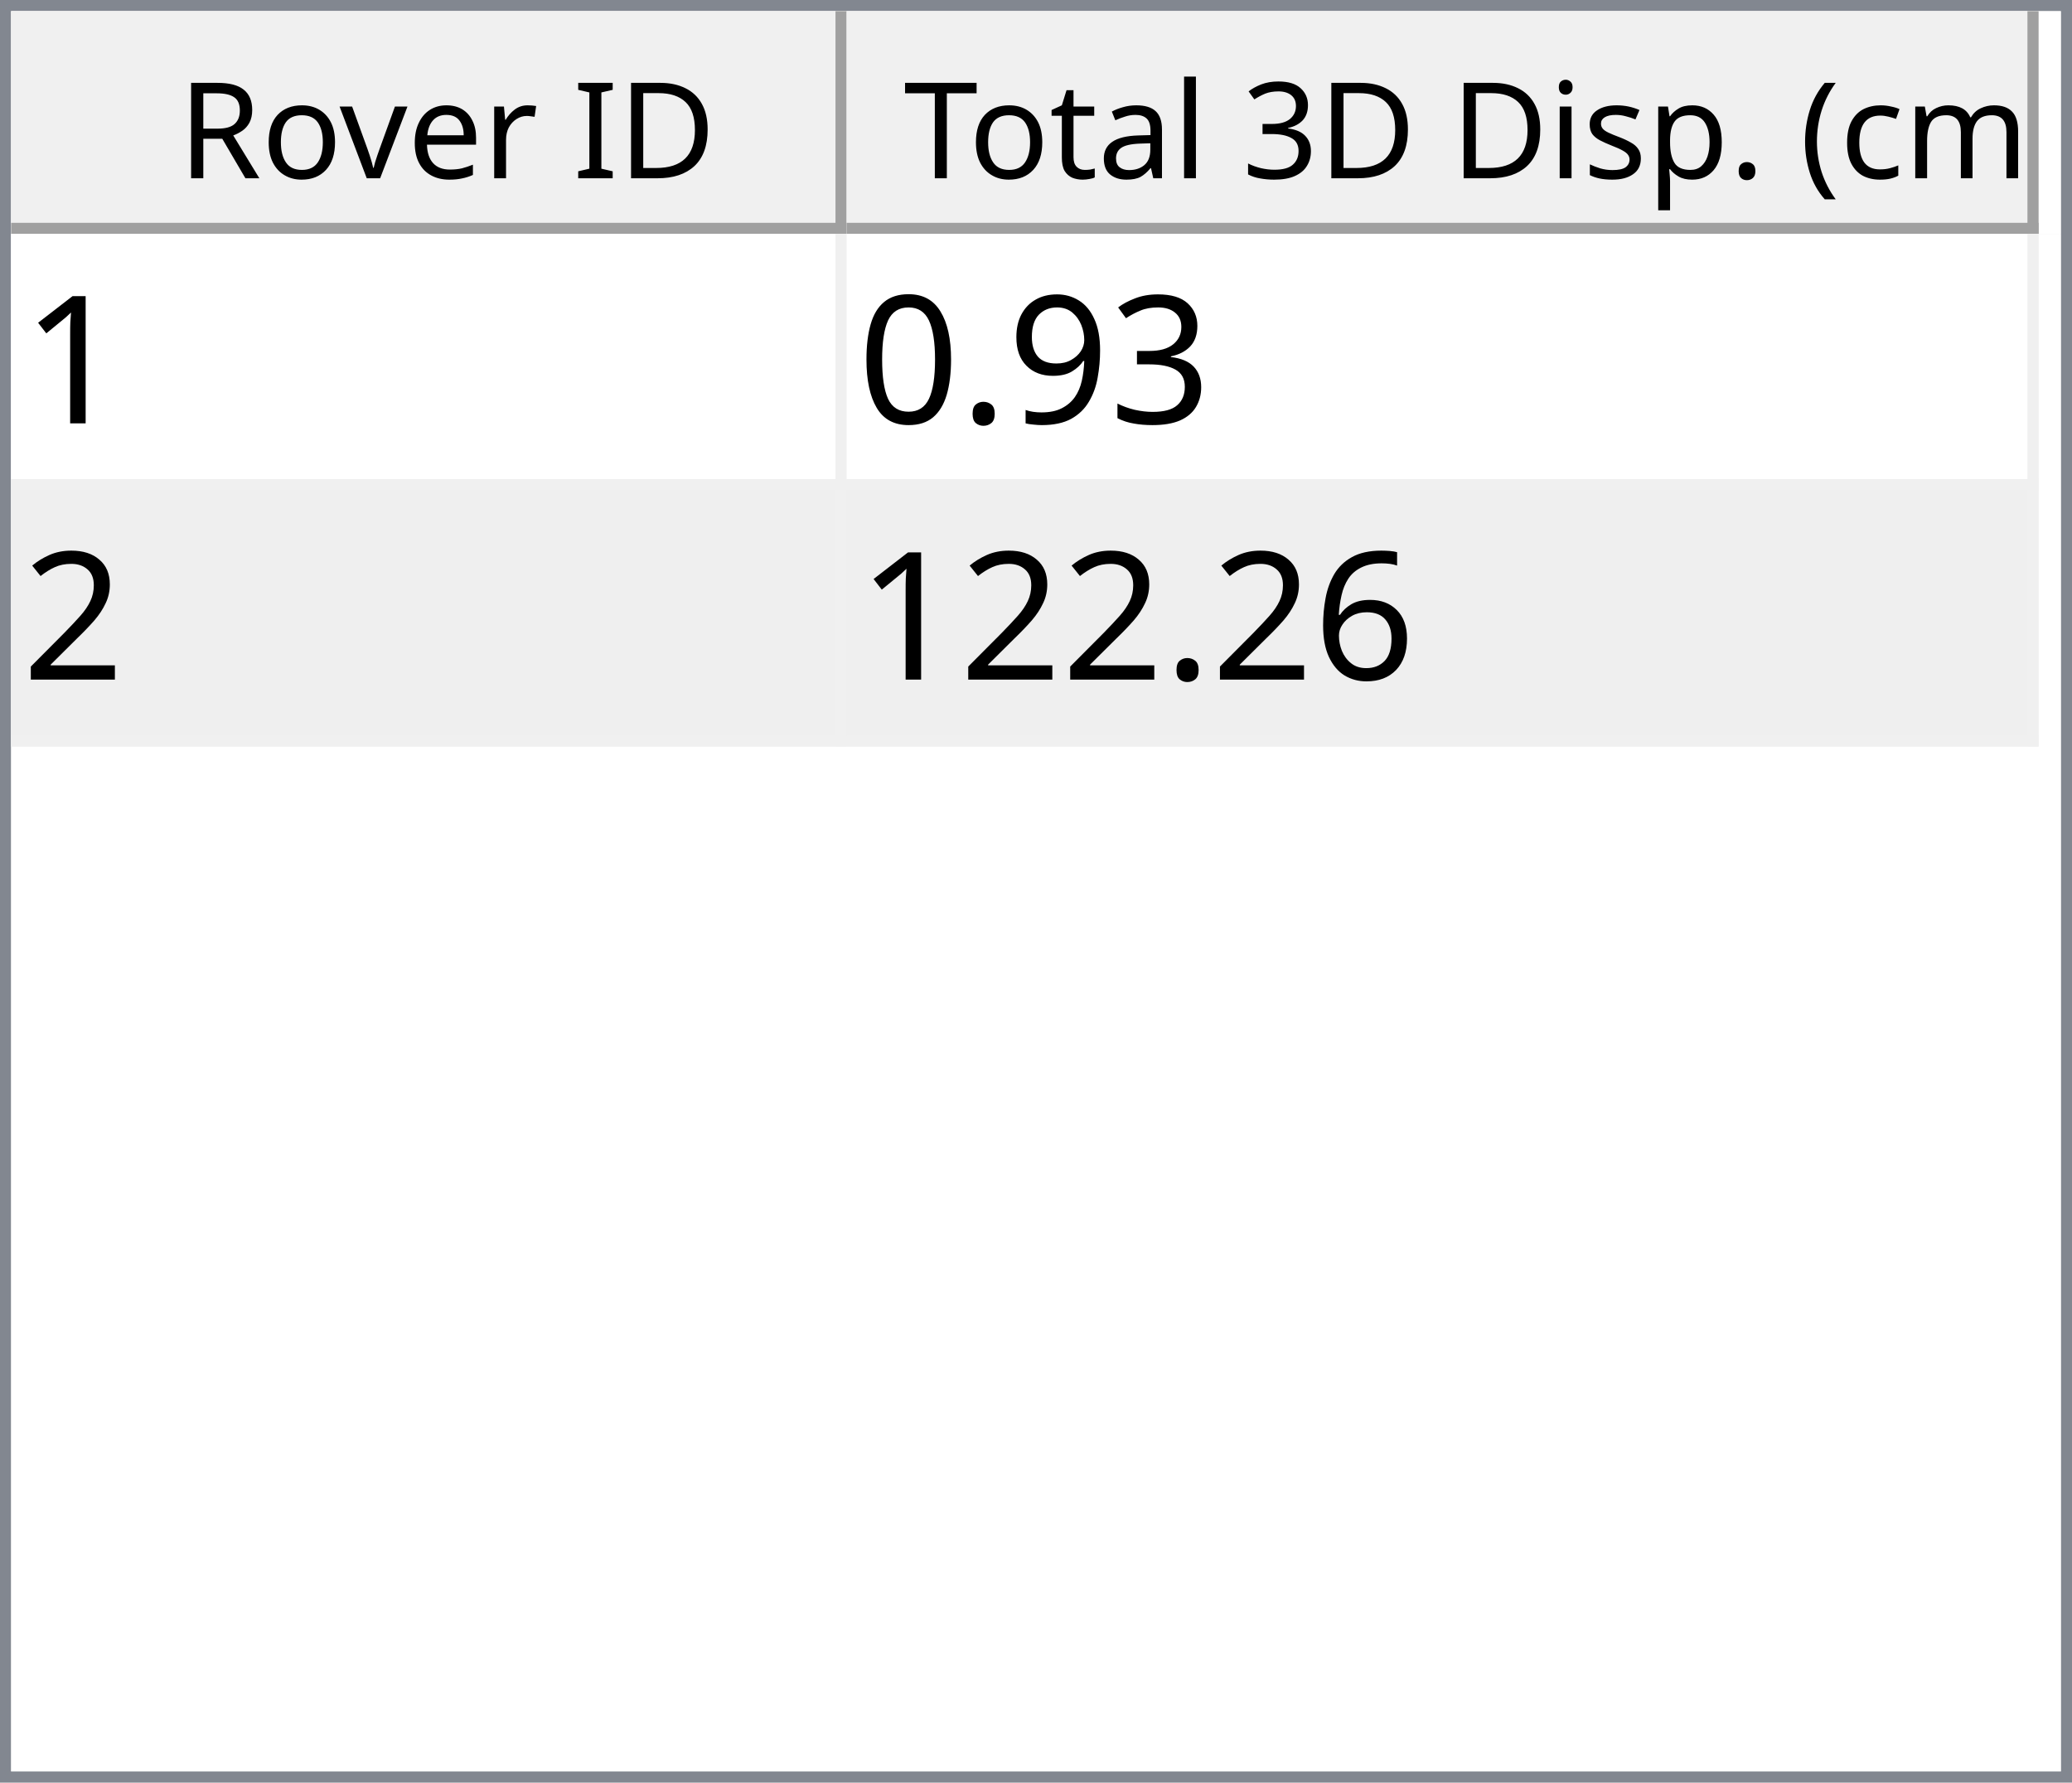
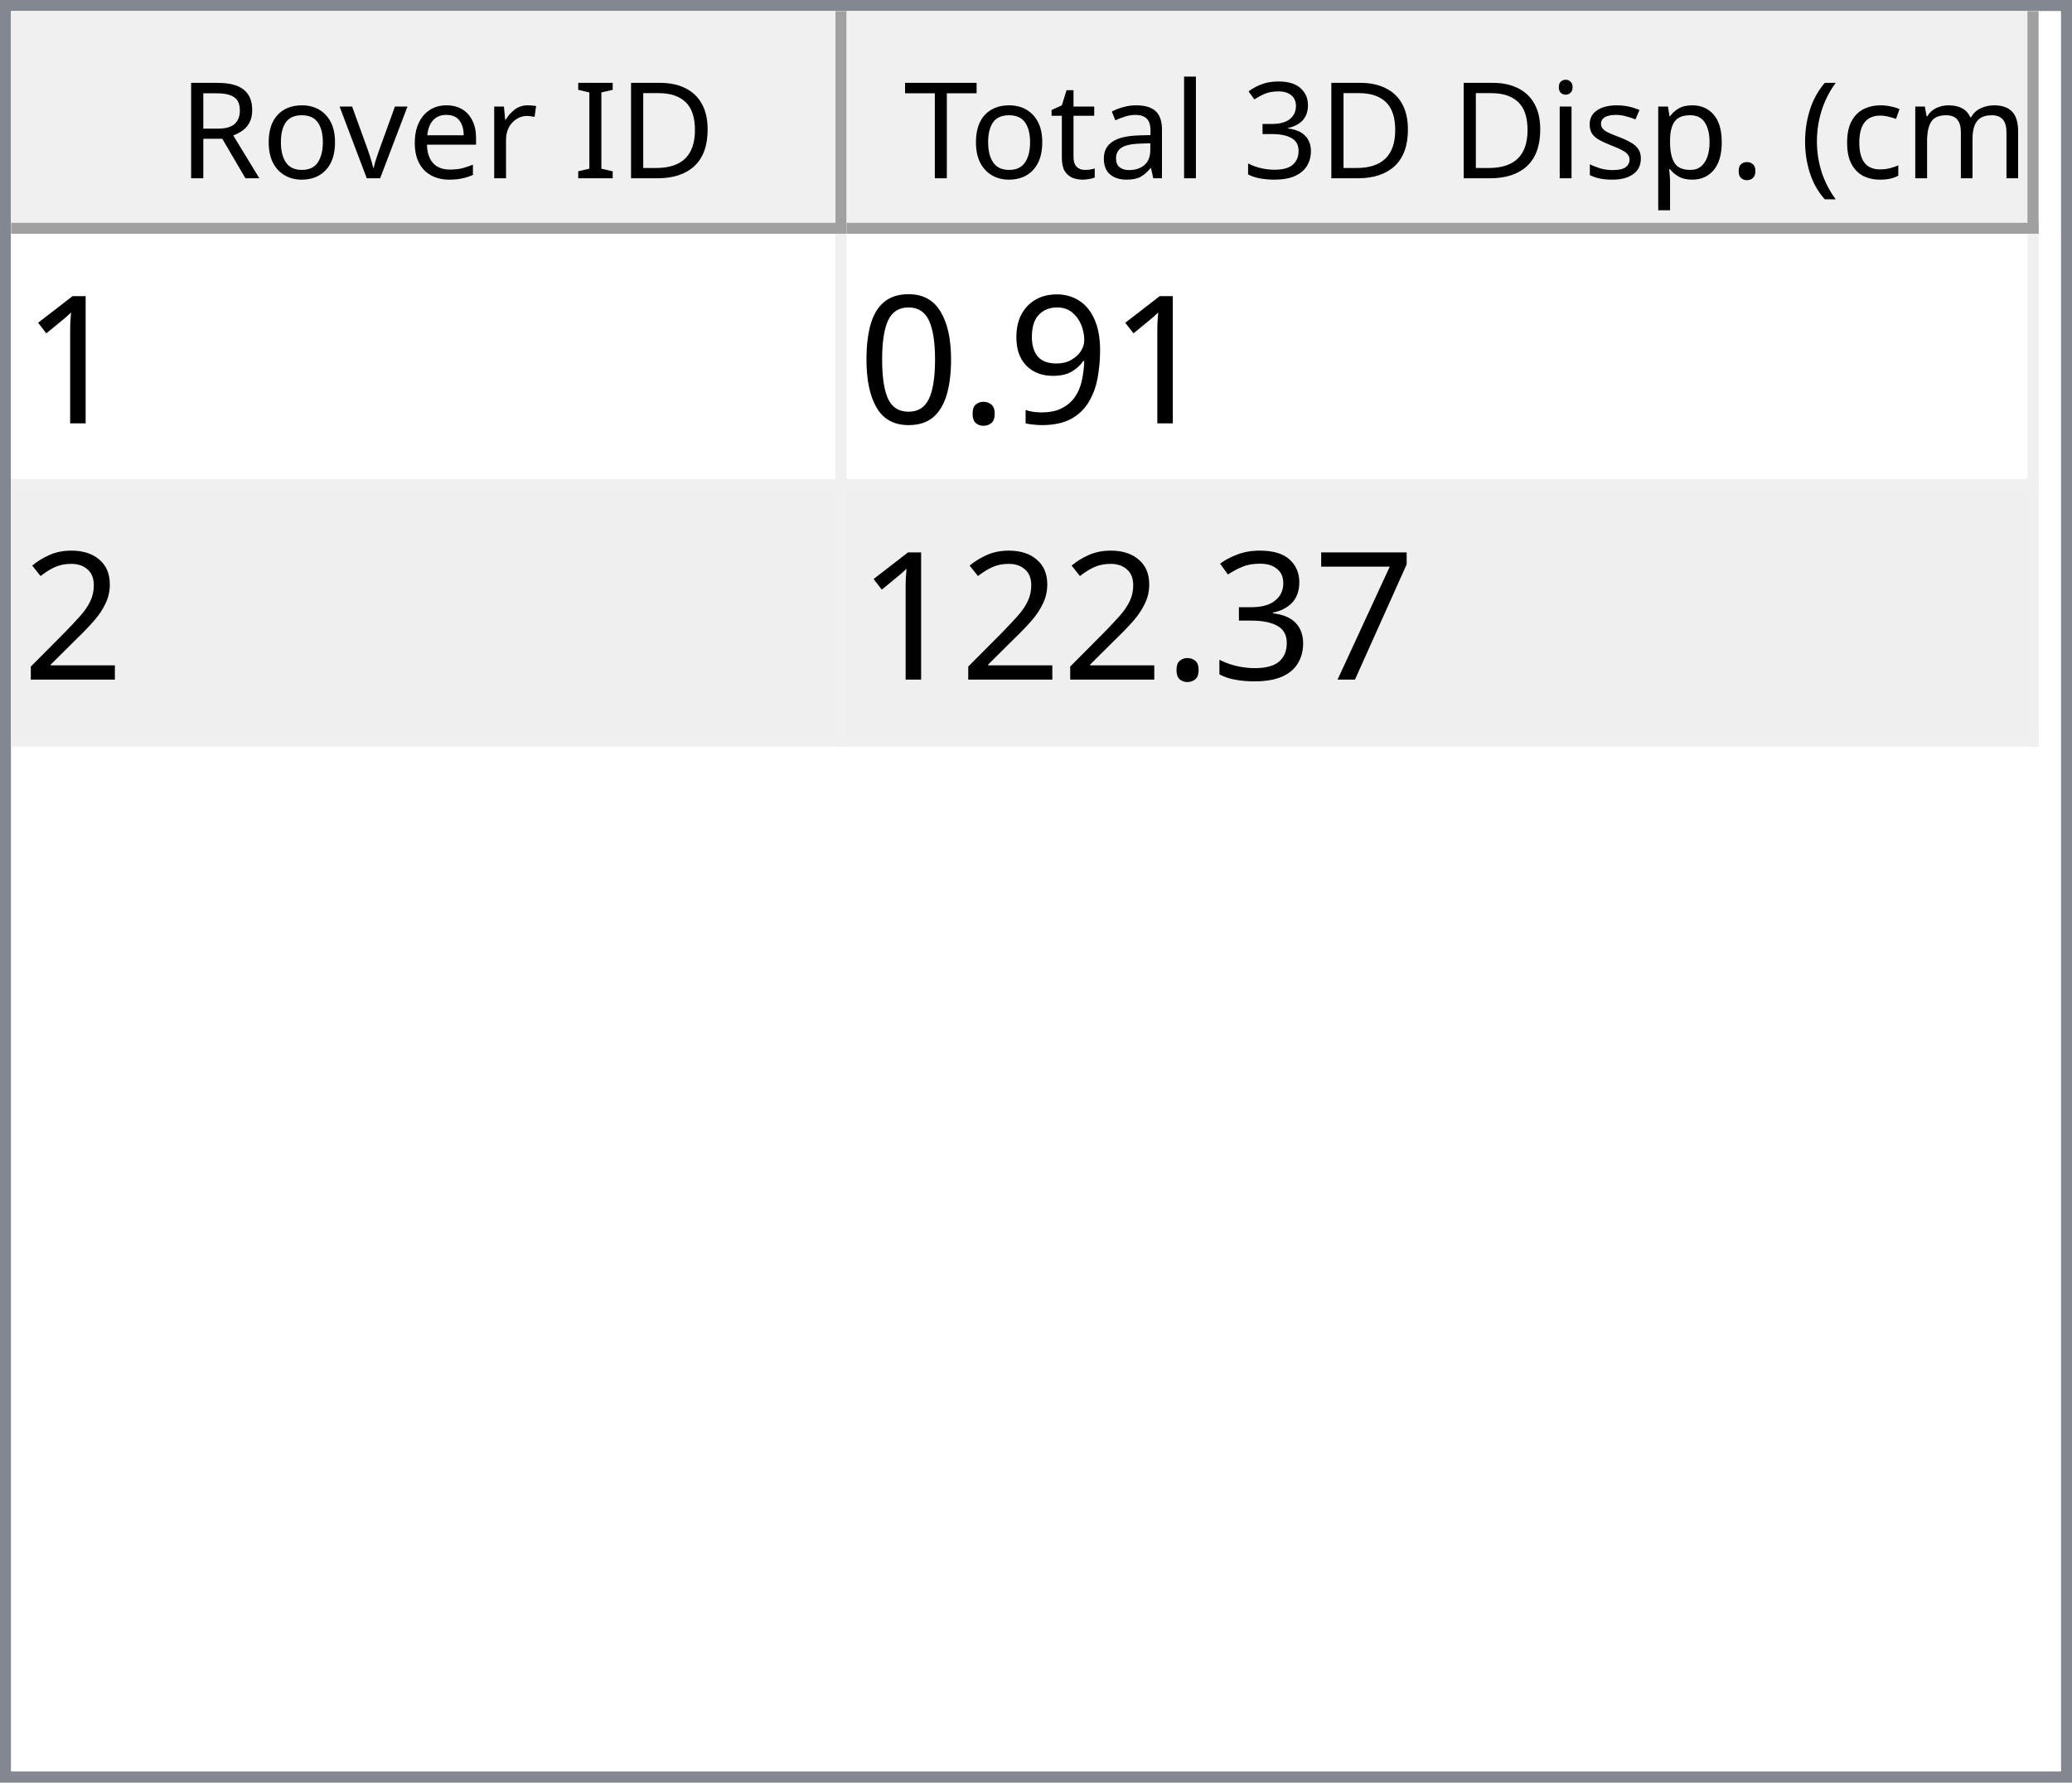
<svg xmlns="http://www.w3.org/2000/svg" style="fill-opacity:1; color-rendering:auto; color-interpolation:auto; text-rendering:auto; stroke:black; stroke-linecap:square; stroke-miterlimit:10; shape-rendering:auto; stroke-opacity:1; fill:black; stroke-dasharray:none; font-weight:normal; stroke-width:1; font-family:'Dialog'; font-style:normal; stroke-linejoin:miter; font-size:12px; stroke-dashoffset:0; image-rendering:auto;" width="186" height="160">
  <defs id="genericDefs" />
  <g>
    <defs id="defs1">
      <clipPath clipPathUnits="userSpaceOnUse" id="clipPath1">
        <path d="M0 0 L186 0 L186 160 L0 160 L0 0 Z" />
      </clipPath>
      <clipPath clipPathUnits="userSpaceOnUse" id="clipPath2">
        <path d="M0 0 L0 160 L186 160 L186 0 Z" />
      </clipPath>
      <clipPath clipPathUnits="userSpaceOnUse" id="clipPath3">
        <path d="M0 0 L0 20 L184 20 L184 0 Z" />
      </clipPath>
      <clipPath clipPathUnits="userSpaceOnUse" id="clipPath4">
        <path d="M0 0 L0 20 L75 20 L75 0 Z" />
      </clipPath>
      <clipPath clipPathUnits="userSpaceOnUse" id="clipPath5">
        <path d="M1 1 L1 19 L74 19 L74 1 Z" />
      </clipPath>
      <clipPath clipPathUnits="userSpaceOnUse" id="clipPath6">
        <path d="M0 0 L0 18 L73 18 L73 0 Z" />
      </clipPath>
      <clipPath clipPathUnits="userSpaceOnUse" id="clipPath7">
        <path d="M-0.5 -0.5 L-0.5 19.5 L74.5 19.5 L74.5 -0.5 Z" />
      </clipPath>
      <clipPath clipPathUnits="userSpaceOnUse" id="clipPath8">
        <path d="M0 0 L0 20 L107 20 L107 0 Z" />
      </clipPath>
      <clipPath clipPathUnits="userSpaceOnUse" id="clipPath9">
        <path d="M1 1 L1 19 L106 19 L106 1 Z" />
      </clipPath>
      <clipPath clipPathUnits="userSpaceOnUse" id="clipPath10">
        <path d="M0 0 L0 18 L105 18 L105 0 Z" />
      </clipPath>
      <clipPath clipPathUnits="userSpaceOnUse" id="clipPath11">
        <path d="M-0.5 -0.5 L-0.5 19.5 L106.5 19.5 L106.5 -0.5 Z" />
      </clipPath>
      <clipPath clipPathUnits="userSpaceOnUse" id="clipPath12">
        <path d="M0 0 L0 138 L184 138 L184 0 Z" />
      </clipPath>
      <clipPath clipPathUnits="userSpaceOnUse" id="clipPath13">
        <path d="M0 0 L0 46 L182 46 L182 0 Z" />
      </clipPath>
      <clipPath clipPathUnits="userSpaceOnUse" id="clipPath14">
        <path d="M-0.5 -0.5 L-0.5 45.5 L181.5 45.5 L181.5 -0.5 Z" />
      </clipPath>
      <clipPath clipPathUnits="userSpaceOnUse" id="clipPath15">
        <path d="M0 0 L0 22 L74 22 L74 0 Z" />
      </clipPath>
      <clipPath clipPathUnits="userSpaceOnUse" id="clipPath16">
        <path d="M0 0 L0 22 L106 22 L106 0 Z" />
      </clipPath>
      <font horiz-adv-x="64.551" id="font1">
        <font-face ascent="107.91" descent="25.098" units-per-em="100" style="font-style:normal; font-family:Segoe UI; font-weight:normal;" />
        <missing-glyph horiz-adv-x="64.551" d="M8.109 0 L8.109 68.266 L56.453 68.266 L56.453 0 L8.109 0 ZM15.328 7.234 L49.219 7.234 L49.219 61.031 L15.328 61.031 L15.328 7.234 Z" />
        <glyph unicode="D" horiz-adv-x="70.117" d="M9.188 0 L9.188 70.016 L28.516 70.016 Q65.531 70.016 65.531 35.891 Q65.531 19.672 55.25 9.836 Q44.969 0 27.734 0 L9.188 0 ZM17.391 62.594 L17.391 7.422 L27.828 7.422 Q41.609 7.422 49.273 14.797 Q56.938 22.172 56.938 35.688 Q56.938 62.594 28.328 62.594 L17.391 62.594 Z" />
        <glyph unicode="I" horiz-adv-x="26.611" d="M17.391 0 L9.188 0 L9.188 70.016 L17.391 70.016 L17.391 0 Z" />
        <glyph unicode=" " horiz-adv-x="27.393" d="" />
        <glyph unicode="r" horiz-adv-x="34.766" d="M34.188 41.891 Q32.078 43.5 28.125 43.5 Q23 43.5 19.555 38.672 Q16.109 33.844 16.109 25.484 L16.109 0 L8.109 0 L8.109 50 L16.109 50 L16.109 39.703 L16.312 39.703 Q18.016 44.969 21.531 47.922 Q25.047 50.875 29.391 50.875 Q32.516 50.875 34.188 50.203 L34.188 41.891 Z" />
        <glyph unicode="e" horiz-adv-x="52.295" d="M48.297 23 L12.984 23 Q13.188 14.656 17.484 10.109 Q21.781 5.562 29.297 5.562 Q37.75 5.562 44.828 11.141 L44.828 3.609 Q38.234 -1.172 27.391 -1.172 Q16.797 -1.172 10.742 5.641 Q4.688 12.453 4.688 24.812 Q4.688 36.469 11.305 43.82 Q17.922 51.172 27.734 51.172 Q37.547 51.172 42.922 44.828 Q48.297 38.484 48.297 27.203 L48.297 23 ZM40.094 29.781 Q40.047 36.719 36.75 40.578 Q33.453 44.438 27.594 44.438 Q21.922 44.438 17.969 40.383 Q14.016 36.328 13.094 29.781 L40.094 29.781 Z" />
        <glyph unicode="v" horiz-adv-x="47.9" d="M47.406 50 L27.484 0 L19.625 0 L0.688 50 L9.469 50 L22.172 13.672 Q23.578 9.672 23.922 6.688 L24.125 6.688 Q24.609 10.453 25.688 13.484 L38.969 50 L47.406 50 Z" />
        <glyph unicode="o" horiz-adv-x="58.594" d="M29 -1.172 Q17.922 -1.172 11.305 5.836 Q4.688 12.844 4.688 24.422 Q4.688 37.016 11.57 44.094 Q18.453 51.172 30.172 51.172 Q41.359 51.172 47.633 44.289 Q53.906 37.406 53.906 25.203 Q53.906 13.234 47.141 6.031 Q40.375 -1.172 29 -1.172 ZM29.594 44.438 Q21.875 44.438 17.383 39.188 Q12.891 33.938 12.891 24.703 Q12.891 15.828 17.43 10.695 Q21.969 5.562 29.594 5.562 Q37.359 5.562 41.531 10.594 Q45.703 15.625 45.703 24.906 Q45.703 34.281 41.531 39.359 Q37.359 44.438 29.594 44.438 Z" />
        <glyph unicode="R" horiz-adv-x="59.814" d="M59.375 0 L49.609 0 L37.891 19.625 Q36.281 22.359 34.766 24.289 Q33.25 26.219 31.664 27.438 Q30.078 28.656 28.25 29.219 Q26.422 29.781 24.125 29.781 L17.391 29.781 L17.391 0 L9.188 0 L9.188 70.016 L30.078 70.016 Q34.672 70.016 38.555 68.867 Q42.438 67.719 45.289 65.375 Q48.141 63.031 49.758 59.547 Q51.375 56.062 51.375 51.375 Q51.375 47.703 50.273 44.656 Q49.172 41.609 47.148 39.211 Q45.125 36.812 42.266 35.133 Q39.406 33.453 35.844 32.516 L35.844 32.328 Q37.594 31.547 38.891 30.547 Q40.188 29.547 41.359 28.18 Q42.531 26.812 43.68 25.078 Q44.828 23.344 46.234 21.047 L59.375 0 ZM17.391 62.594 L17.391 37.203 L28.516 37.203 Q31.594 37.203 34.203 38.133 Q36.812 39.062 38.719 40.797 Q40.625 42.531 41.703 45.047 Q42.781 47.562 42.781 50.688 Q42.781 56.297 39.141 59.445 Q35.5 62.594 28.609 62.594 L17.391 62.594 Z" />
        <glyph unicode=")" horiz-adv-x="30.176" d="M8.297 -15.922 L1.172 -15.922 Q16.406 2.344 16.406 26.812 Q16.406 51.469 1.078 70.016 L8.297 70.016 Q23.531 52.156 23.531 26.703 Q23.531 1.375 8.297 -15.922 Z" />
        <glyph unicode="m" horiz-adv-x="86.133" d="M79.109 0 L71.094 0 L71.094 28.719 Q71.094 37.016 68.531 40.727 Q65.969 44.438 59.906 44.438 Q54.781 44.438 51.195 39.75 Q47.609 35.062 47.609 28.516 L47.609 0 L39.594 0 L39.594 29.688 Q39.594 44.438 28.219 44.438 Q22.953 44.438 19.531 40.016 Q16.109 35.594 16.109 28.516 L16.109 0 L8.109 0 L8.109 50 L16.109 50 L16.109 42.094 L16.312 42.094 Q21.625 51.172 31.844 51.172 Q36.969 51.172 40.773 48.312 Q44.578 45.453 46 40.828 Q51.562 51.172 62.594 51.172 Q79.109 51.172 79.109 30.812 L79.109 0 Z" />
        <glyph unicode="c" horiz-adv-x="46.191" d="M42.188 2.297 Q36.422 -1.172 28.516 -1.172 Q17.828 -1.172 11.258 5.789 Q4.688 12.75 4.688 23.828 Q4.688 36.188 11.766 43.68 Q18.844 51.172 30.672 51.172 Q37.25 51.172 42.281 48.734 L42.281 40.531 Q36.719 44.438 30.375 44.438 Q22.703 44.438 17.797 38.945 Q12.891 33.453 12.891 24.516 Q12.891 15.719 17.508 10.641 Q22.125 5.562 29.891 5.562 Q36.422 5.562 42.188 9.906 L42.188 2.297 Z" />
        <glyph unicode="(" horiz-adv-x="30.176" d="M29.109 -15.922 L21.969 -15.922 Q6.844 1.375 6.844 26.703 Q6.844 52.156 21.969 70.016 L29.203 70.016 Q13.875 51.469 13.875 26.812 Q13.875 2.344 29.109 -15.922 Z" />
        <glyph unicode="." horiz-adv-x="21.68" d="M10.891 -1.078 Q8.641 -1.078 7.055 0.539 Q5.469 2.156 5.469 4.391 Q5.469 6.641 7.055 8.273 Q8.641 9.906 10.891 9.906 Q13.188 9.906 14.797 8.273 Q16.406 6.641 16.406 4.391 Q16.406 2.156 14.797 0.539 Q13.188 -1.078 10.891 -1.078 Z" />
        <glyph unicode="p" horiz-adv-x="58.789" d="M16.312 7.234 L16.109 7.234 L16.109 -23 L8.109 -23 L8.109 50 L16.109 50 L16.109 41.219 L16.312 41.219 Q22.219 51.172 33.594 51.172 Q43.266 51.172 48.688 44.461 Q54.109 37.75 54.109 26.469 Q54.109 13.922 48 6.375 Q41.891 -1.172 31.297 -1.172 Q21.578 -1.172 16.312 7.234 ZM16.109 27.391 L16.109 20.406 Q16.109 14.203 20.141 9.883 Q24.172 5.562 30.375 5.562 Q37.641 5.562 41.773 11.133 Q45.906 16.703 45.906 26.609 Q45.906 34.969 42.047 39.703 Q38.188 44.438 31.594 44.438 Q24.609 44.438 20.359 39.578 Q16.109 34.719 16.109 27.391 Z" />
        <glyph unicode="s" horiz-adv-x="42.432" d="M5.078 1.812 L5.078 10.406 Q11.625 5.562 19.484 5.562 Q30.031 5.562 30.031 12.594 Q30.031 14.594 29.125 15.992 Q28.219 17.391 26.68 18.461 Q25.141 19.531 23.07 20.383 Q21 21.234 18.609 22.172 Q15.281 23.484 12.766 24.828 Q10.25 26.172 8.57 27.859 Q6.891 29.547 6.031 31.695 Q5.172 33.844 5.172 36.719 Q5.172 40.234 6.789 42.945 Q8.406 45.656 11.086 47.484 Q13.766 49.312 17.211 50.242 Q20.656 51.172 24.312 51.172 Q30.812 51.172 35.938 48.922 L35.938 40.828 Q30.422 44.438 23.25 44.438 Q21 44.438 19.195 43.922 Q17.391 43.406 16.094 42.477 Q14.797 41.547 14.086 40.258 Q13.375 38.969 13.375 37.406 Q13.375 35.453 14.086 34.133 Q14.797 32.812 16.164 31.789 Q17.531 30.766 19.484 29.938 Q21.438 29.109 23.922 28.125 Q27.25 26.859 29.883 25.516 Q32.516 24.172 34.375 22.484 Q36.234 20.797 37.234 18.602 Q38.234 16.406 38.234 13.375 Q38.234 9.672 36.602 6.938 Q34.969 4.203 32.234 2.398 Q29.5 0.594 25.93 -0.289 Q22.359 -1.172 18.453 -1.172 Q10.75 -1.172 5.078 1.812 Z" />
        <glyph unicode="i" horiz-adv-x="24.219" d="M12.203 62.703 Q10.062 62.703 8.547 64.164 Q7.031 65.625 7.031 67.875 Q7.031 70.125 8.547 71.609 Q10.062 73.094 12.203 73.094 Q14.406 73.094 15.945 71.609 Q17.484 70.125 17.484 67.875 Q17.484 65.719 15.945 64.211 Q14.406 62.703 12.203 62.703 ZM16.109 0 L8.109 0 L8.109 50 L16.109 50 L16.109 0 Z" />
        <glyph unicode="3" horiz-adv-x="53.906" d="M46.531 19.828 Q46.531 15.094 44.75 11.211 Q42.969 7.328 39.719 4.57 Q36.469 1.812 31.93 0.297 Q27.391 -1.219 21.922 -1.219 Q11.922 -1.219 6 2.594 L6 11.188 Q13.094 5.609 22.219 5.609 Q25.875 5.609 28.828 6.539 Q31.781 7.469 33.906 9.227 Q36.031 10.984 37.18 13.477 Q38.328 15.969 38.328 19.094 Q38.328 32.812 18.797 32.812 L12.984 32.812 L12.984 39.594 L18.5 39.594 Q35.797 39.594 35.797 52.484 Q35.797 64.406 22.609 64.406 Q15.188 64.406 8.688 59.422 L8.688 67.188 Q15.375 71.188 24.609 71.188 Q29 71.188 32.57 69.969 Q36.141 68.75 38.68 66.555 Q41.219 64.359 42.609 61.281 Q44 58.203 44 54.5 Q44 40.672 30.031 36.719 L30.031 36.531 Q33.594 36.141 36.625 34.797 Q39.656 33.453 41.852 31.305 Q44.047 29.156 45.289 26.25 Q46.531 23.344 46.531 19.828 Z" />
        <glyph unicode="l" horiz-adv-x="24.219" d="M16.109 0 L8.109 0 L8.109 74.031 L16.109 74.031 L16.109 0 Z" />
        <glyph unicode="a" horiz-adv-x="50.879" d="M43.891 0 L35.891 0 L35.891 7.812 L35.688 7.812 Q30.469 -1.172 20.312 -1.172 Q12.844 -1.172 8.617 2.781 Q4.391 6.734 4.391 13.281 Q4.391 27.297 20.906 29.594 L35.891 31.688 Q35.891 44.438 25.594 44.438 Q16.547 44.438 9.281 38.281 L9.281 46.484 Q16.656 51.172 26.266 51.172 Q43.891 51.172 43.891 32.516 L43.891 0 ZM35.891 25.297 L23.828 23.641 Q18.266 22.859 15.43 20.875 Q12.594 18.891 12.594 13.875 Q12.594 10.203 15.211 7.883 Q17.828 5.562 22.172 5.562 Q28.125 5.562 32.008 9.742 Q35.891 13.922 35.891 20.312 L35.891 25.297 Z" />
        <glyph unicode="t" horiz-adv-x="33.887" d="M31.297 0.484 Q28.469 -1.078 23.828 -1.078 Q10.688 -1.078 10.688 13.578 L10.688 43.172 L2.094 43.172 L2.094 50 L10.688 50 L10.688 62.203 L18.703 64.797 L18.703 50 L31.297 50 L31.297 43.172 L18.703 43.172 L18.703 14.984 Q18.703 9.969 20.414 7.82 Q22.125 5.672 26.078 5.672 Q29.109 5.672 31.297 7.328 L31.297 0.484 Z" />
        <glyph unicode="T" horiz-adv-x="52.393" d="M50.594 62.594 L30.375 62.594 L30.375 0 L22.172 0 L22.172 62.594 L2 62.594 L2 70.016 L50.594 70.016 L50.594 62.594 Z" />
      </font>
      <font horiz-adv-x="75.0" id="font2">
        <font-face ascent="100.537" descent="21.973" units-per-em="100" style="font-style:normal; font-family:sans-serif; font-weight:normal;" />
        <missing-glyph horiz-adv-x="75.0" d="M12.5 0 L12.5 62.5 L62.5 62.5 L62.5 0 L12.5 0 ZM14.062 1.562 L60.938 1.562 L60.938 60.938 L14.062 60.938 L14.062 1.562 Z" />
        <glyph unicode="1" horiz-adv-x="55.615" d="M37.25 0 L28.469 0 L28.469 56 Q25.297 52.984 20.141 49.953 Q14.984 46.922 10.891 45.406 L10.891 53.906 Q18.266 57.375 23.781 62.305 Q29.297 67.234 31.594 71.875 L37.25 71.875 L37.25 0 Z" />
-         <glyph unicode="3" horiz-adv-x="55.615" d="M4.203 18.891 L12.984 20.062 Q14.5 12.594 18.141 9.297 Q21.781 6 27 6 Q33.203 6 37.477 10.297 Q41.75 14.594 41.75 20.953 Q41.75 27 37.797 30.93 Q33.844 34.859 27.734 34.859 Q25.25 34.859 21.531 33.891 L22.516 41.609 Q23.391 41.5 23.922 41.5 Q29.547 41.5 34.039 44.43 Q38.531 47.359 38.531 53.469 Q38.531 58.297 35.258 61.477 Q31.984 64.656 26.812 64.656 Q21.688 64.656 18.266 61.43 Q14.844 58.203 13.875 51.766 L5.078 53.328 Q6.688 62.156 12.398 67.016 Q18.109 71.875 26.609 71.875 Q32.469 71.875 37.398 69.359 Q42.328 66.844 44.945 62.5 Q47.562 58.156 47.562 53.266 Q47.562 48.641 45.07 44.828 Q42.578 41.016 37.703 38.766 Q44.047 37.312 47.562 32.695 Q51.078 28.078 51.078 21.141 Q51.078 11.766 44.242 5.25 Q37.406 -1.266 26.953 -1.266 Q17.531 -1.266 11.305 4.352 Q5.078 9.969 4.203 18.891 Z" />
        <glyph unicode="9" horiz-adv-x="55.615" d="M5.469 16.547 L13.922 17.328 Q14.984 11.375 18.016 8.688 Q21.047 6 25.781 6 Q29.828 6 32.883 7.859 Q35.938 9.719 37.891 12.82 Q39.844 15.922 41.164 21.195 Q42.484 26.469 42.484 31.938 Q42.484 32.516 42.438 33.688 Q39.797 29.5 35.234 26.883 Q30.672 24.266 25.344 24.266 Q16.453 24.266 10.305 30.711 Q4.156 37.156 4.156 47.703 Q4.156 58.594 10.578 65.234 Q17 71.875 26.656 71.875 Q33.641 71.875 39.43 68.117 Q45.219 64.359 48.219 57.398 Q51.219 50.438 51.219 37.25 Q51.219 23.531 48.242 15.406 Q45.266 7.281 39.383 3.031 Q33.5 -1.219 25.594 -1.219 Q17.188 -1.219 11.867 3.445 Q6.547 8.109 5.469 16.547 ZM41.453 48.141 Q41.453 55.719 37.43 60.156 Q33.406 64.594 27.734 64.594 Q21.875 64.594 17.531 59.812 Q13.188 55.031 13.188 47.406 Q13.188 40.578 17.312 36.305 Q21.438 32.031 27.484 32.031 Q33.594 32.031 37.523 36.305 Q41.453 40.578 41.453 48.141 Z" />
        <glyph unicode="." horiz-adv-x="27.783" d="M9.078 0 L9.078 10.016 L19.094 10.016 L19.094 0 L9.078 0 Z" />
        <glyph unicode="0" horiz-adv-x="55.615" d="M4.156 35.297 Q4.156 48 6.766 55.742 Q9.375 63.484 14.523 67.68 Q19.672 71.875 27.484 71.875 Q33.25 71.875 37.594 69.555 Q41.938 67.234 44.773 62.867 Q47.609 58.5 49.219 52.227 Q50.828 45.953 50.828 35.297 Q50.828 22.703 48.242 14.969 Q45.656 7.234 40.508 3.008 Q35.359 -1.219 27.484 -1.219 Q17.141 -1.219 11.234 6.203 Q4.156 15.141 4.156 35.297 ZM13.188 35.297 Q13.188 17.672 17.312 11.836 Q21.438 6 27.484 6 Q33.547 6 37.672 11.859 Q41.797 17.719 41.797 35.297 Q41.797 52.984 37.672 58.789 Q33.547 64.594 27.391 64.594 Q21.344 64.594 17.719 59.469 Q13.188 52.938 13.188 35.297 Z" />
        <glyph unicode="2" horiz-adv-x="55.615" d="M50.344 8.453 L50.344 0 L3.031 0 Q2.938 3.172 4.047 6.109 Q5.859 10.938 9.836 15.625 Q13.812 20.312 21.344 26.469 Q33.016 36.031 37.117 41.625 Q41.219 47.219 41.219 52.203 Q41.219 57.422 37.477 61.008 Q33.734 64.594 27.734 64.594 Q21.391 64.594 17.578 60.789 Q13.766 56.984 13.719 50.25 L4.688 51.172 Q5.609 61.281 11.664 66.578 Q17.719 71.875 27.938 71.875 Q38.234 71.875 44.242 66.164 Q50.25 60.453 50.25 52 Q50.25 47.703 48.492 43.555 Q46.734 39.406 42.656 34.812 Q38.578 30.219 29.109 22.219 Q21.188 15.578 18.945 13.211 Q16.703 10.844 15.234 8.453 L50.344 8.453 Z" />
-         <glyph unicode="6" horiz-adv-x="55.615" d="M49.75 54.047 L41.016 53.375 Q39.844 58.547 37.703 60.891 Q34.125 64.656 28.906 64.656 Q24.703 64.656 21.531 62.312 Q17.391 59.281 14.992 53.469 Q12.594 47.656 12.5 36.922 Q15.672 41.75 20.266 44.094 Q24.859 46.438 29.891 46.438 Q38.672 46.438 44.852 39.969 Q51.031 33.5 51.031 23.25 Q51.031 16.5 48.125 10.719 Q45.219 4.938 40.141 1.859 Q35.062 -1.219 28.609 -1.219 Q17.625 -1.219 10.695 6.859 Q3.766 14.938 3.766 33.5 Q3.766 54.25 11.422 63.672 Q18.109 71.875 29.438 71.875 Q37.891 71.875 43.289 67.141 Q48.688 62.406 49.75 54.047 ZM13.875 23.188 Q13.875 18.656 15.797 14.508 Q17.719 10.359 21.188 8.18 Q24.656 6 28.469 6 Q34.031 6 38.039 10.492 Q42.047 14.984 42.047 22.703 Q42.047 30.125 38.086 34.398 Q34.125 38.672 28.125 38.672 Q22.172 38.672 18.023 34.398 Q13.875 30.125 13.875 23.188 Z" />
+         <glyph unicode="7" horiz-adv-x="55.615" d="M4.734 62.203 L4.734 70.656 L51.078 70.656 L51.078 63.812 Q44.234 56.547 37.523 44.484 Q30.812 32.422 27.156 19.672 Q24.516 10.688 23.781 0 L14.75 0 Q14.891 8.453 18.062 20.414 Q21.234 32.375 27.172 43.484 Q33.109 54.594 39.797 62.203 L4.734 62.203 Z" />
+         <glyph unicode="3" horiz-adv-x="55.615" d="M4.203 18.891 L12.984 20.062 Q14.5 12.594 18.141 9.297 Q21.781 6 27 6 Q33.203 6 37.477 10.297 Q41.75 14.594 41.75 20.953 Q41.75 27 37.797 30.93 Q33.844 34.859 27.734 34.859 Q25.25 34.859 21.531 33.891 L22.516 41.609 Q23.391 41.5 23.922 41.5 Q29.547 41.5 34.039 44.43 Q38.531 47.359 38.531 53.469 Q38.531 58.297 35.258 61.477 Q31.984 64.656 26.812 64.656 Q21.688 64.656 18.266 61.43 Q14.844 58.203 13.875 51.766 L5.078 53.328 Q6.688 62.156 12.398 67.016 Q18.109 71.875 26.609 71.875 Q32.469 71.875 37.398 69.359 Q42.328 66.844 44.945 62.5 Q47.562 58.156 47.562 53.266 Q47.562 48.641 45.07 44.828 Q42.578 41.016 37.703 38.766 Q44.047 37.312 47.562 32.695 Q51.078 28.078 51.078 21.141 Q51.078 11.766 44.242 5.25 Q37.406 -1.266 26.953 -1.266 Q17.531 -1.266 11.305 4.352 Q5.078 9.969 4.203 18.891 Z" />
      </font>
    </defs>
    <g style="fill:white; stroke:white;">
      <rect x="0" y="0" width="186" style="clip-path:url(#clipPath1); stroke:none;" height="160" />
    </g>
    <g style="fill:white; text-rendering:optimizeSpeed; color-rendering:optimizeSpeed; image-rendering:optimizeSpeed; shape-rendering:crispEdges; stroke:white; color-interpolation:sRGB;">
      <rect x="0" width="186" height="160" y="0" style="stroke:none;" />
      <path style="stroke:none;" d="M0 160 L186 160 L186 0 L0 0 Z" />
    </g>
    <g style="fill:rgb(240,240,240); font-family:'Segoe UI'; stroke:rgb(240,240,240);">
      <rect x="0" y="0" width="186" style="clip-path:url(#clipPath2); stroke:none;" height="160" />
    </g>
    <g style="fill:rgb(130,135,144); font-family:'Segoe UI'; stroke:rgb(130,135,144);">
      <path d="M0 0 L186 0 L186 160 L0 160 L0 0 ZM1 1 L185 1 L185 159 L1 159 L1 1 Z" style="fill-rule:evenodd; clip-path:url(#clipPath2); stroke:none;" />
    </g>
    <g style="fill:white; font-family:'Segoe UI'; stroke:white;" transform="translate(1,1)">
      <rect x="0" y="0" width="184" style="clip-path:url(#clipPath3); stroke:none;" height="20" />
    </g>
    <g style="fill:rgb(240,240,240); font-family:'Segoe UI'; stroke:rgb(240,240,240);" transform="translate(1,1)">
      <rect x="0" y="0" width="75" style="clip-path:url(#clipPath4); stroke:none;" height="20" />
    </g>
    <g style="font-family:'Segoe UI';" transform="translate(2,2)">
      <text x="14" xml:space="preserve" y="14" style="clip-path:url(#clipPath6); stroke:none;">Rover ID</text>
    </g>
    <g style="fill:rgb(160,160,160); font-family:'Segoe UI'; stroke:rgb(160,160,160); stroke-linejoin:bevel;" transform="translate(1.5,1.5)">
      <line x1="74" x2="74" y1="0" style="fill:none; clip-path:url(#clipPath7);" y2="19" />
    </g>
    <g style="fill:rgb(160,160,160); font-family:'Segoe UI'; stroke:rgb(160,160,160); stroke-linejoin:bevel;" transform="matrix(1,0,0,1,1,1) translate(0.5,0.5)">
      <line x1="0" x2="74" y1="19" style="fill:none; clip-path:url(#clipPath7);" y2="19" />
    </g>
    <g style="fill:rgb(240,240,240); font-family:'Segoe UI'; stroke:rgb(240,240,240);" transform="translate(76,1)">
      <rect x="0" y="0" width="107" style="clip-path:url(#clipPath8); stroke:none;" height="20" />
    </g>
    <g style="font-family:'Segoe UI';" transform="translate(77,2)">
      <text x="1" xml:space="preserve" y="14" style="clip-path:url(#clipPath10); stroke:none;"> Total 3D Disp. (cm)</text>
    </g>
    <g style="fill:rgb(160,160,160); font-family:'Segoe UI'; stroke:rgb(160,160,160); stroke-linejoin:bevel;" transform="translate(76.5,1.5)">
      <line x1="106" x2="106" y1="0" style="fill:none; clip-path:url(#clipPath11);" y2="19" />
    </g>
    <g style="fill:rgb(160,160,160); font-family:'Segoe UI'; stroke:rgb(160,160,160); stroke-linejoin:bevel;" transform="matrix(1,0,0,1,76,1) translate(0.5,0.5)">
      <line x1="0" x2="106" y1="19" style="fill:none; clip-path:url(#clipPath11);" y2="19" />
    </g>
    <g style="fill:white; font-family:'Segoe UI'; stroke:white;" transform="translate(1,21)">
      <rect x="0" y="0" width="184" style="clip-path:url(#clipPath12); stroke:none;" height="138" />
    </g>
    <g style="fill:rgb(240,240,240); font-size:16px; font-family:sans-serif; stroke:rgb(240,240,240);" transform="translate(1,21)">
      <rect x="0" y="0" width="182" style="clip-path:url(#clipPath13); stroke:none;" height="46" />
      <line transform="translate(0.5,0.5)" x1="0" x2="181" y1="22" style="clip-path:url(#clipPath14); fill:none; stroke-linejoin:bevel;" y2="22" />
    </g>
    <g transform="matrix(1,0,0,1,1,21) translate(0.5,0.5)" style="fill:rgb(240,240,240); font-size:16px; font-family:sans-serif; stroke:rgb(240,240,240); stroke-linejoin:bevel;">
      <line x1="0" x2="181" y1="45" style="fill:none; clip-path:url(#clipPath14);" y2="45" />
    </g>
    <g transform="matrix(1,0,0,1,1,21) translate(0.5,0.5)" style="fill:rgb(240,240,240); font-size:16px; font-family:sans-serif; stroke:rgb(240,240,240); stroke-linejoin:bevel;">
      <line x1="74" x2="74" y1="0" style="fill:none; clip-path:url(#clipPath14);" y2="45" />
    </g>
    <g transform="matrix(1,0,0,1,1,21) translate(0.5,0.5)" style="fill:rgb(240,240,240); font-size:16px; font-family:sans-serif; stroke:rgb(240,240,240); stroke-linejoin:bevel;">
      <line x1="181" x2="181" y1="0" style="fill:none; clip-path:url(#clipPath14);" y2="45" />
    </g>
    <g style="fill:white; font-size:16px; font-family:sans-serif; stroke:white;" transform="matrix(1,0,0,1,1,21)">
      <rect x="0" y="0" width="74" style="clip-path:url(#clipPath15); stroke:none;" height="22" />
      <text x="1" y="17" style="fill:black; clip-path:url(#clipPath15); stroke:none;" xml:space="preserve">1</text>
    </g>
    <g style="fill:white; font-size:16px; font-family:sans-serif; stroke:white;" transform="matrix(1,0,0,1,1,21) translate(75,0)">
      <rect x="0" y="0" width="106" style="clip-path:url(#clipPath16); stroke:none;" height="22" />
-       <text x="1" y="17" style="fill:black; clip-path:url(#clipPath16); stroke:none;" xml:space="preserve">0.93</text>
+       <text x="1" y="17" style="fill:black; clip-path:url(#clipPath16); stroke:none;" xml:space="preserve">0.91</text>
    </g>
    <g style="fill:rgb(239,239,239); font-size:16px; font-family:sans-serif; stroke:rgb(239,239,239);" transform="matrix(1,0,0,1,1,21) translate(0,23)">
      <rect x="0" y="0" width="74" style="clip-path:url(#clipPath15); stroke:none;" height="22" />
      <text x="1" y="17" style="fill:black; clip-path:url(#clipPath15); stroke:none;" xml:space="preserve">2</text>
    </g>
    <g style="fill:rgb(239,239,239); font-size:16px; font-family:sans-serif; stroke:rgb(239,239,239);" transform="matrix(1,0,0,1,1,21) translate(75,23)">
      <rect x="0" y="0" width="106" style="clip-path:url(#clipPath16); stroke:none;" height="22" />
-       <text x="1" y="17" style="fill:black; clip-path:url(#clipPath16); stroke:none;" xml:space="preserve">122.26</text>
+       <text x="1" y="17" style="fill:black; clip-path:url(#clipPath16); stroke:none;" xml:space="preserve">122.37</text>
    </g>
  </g>
</svg>
